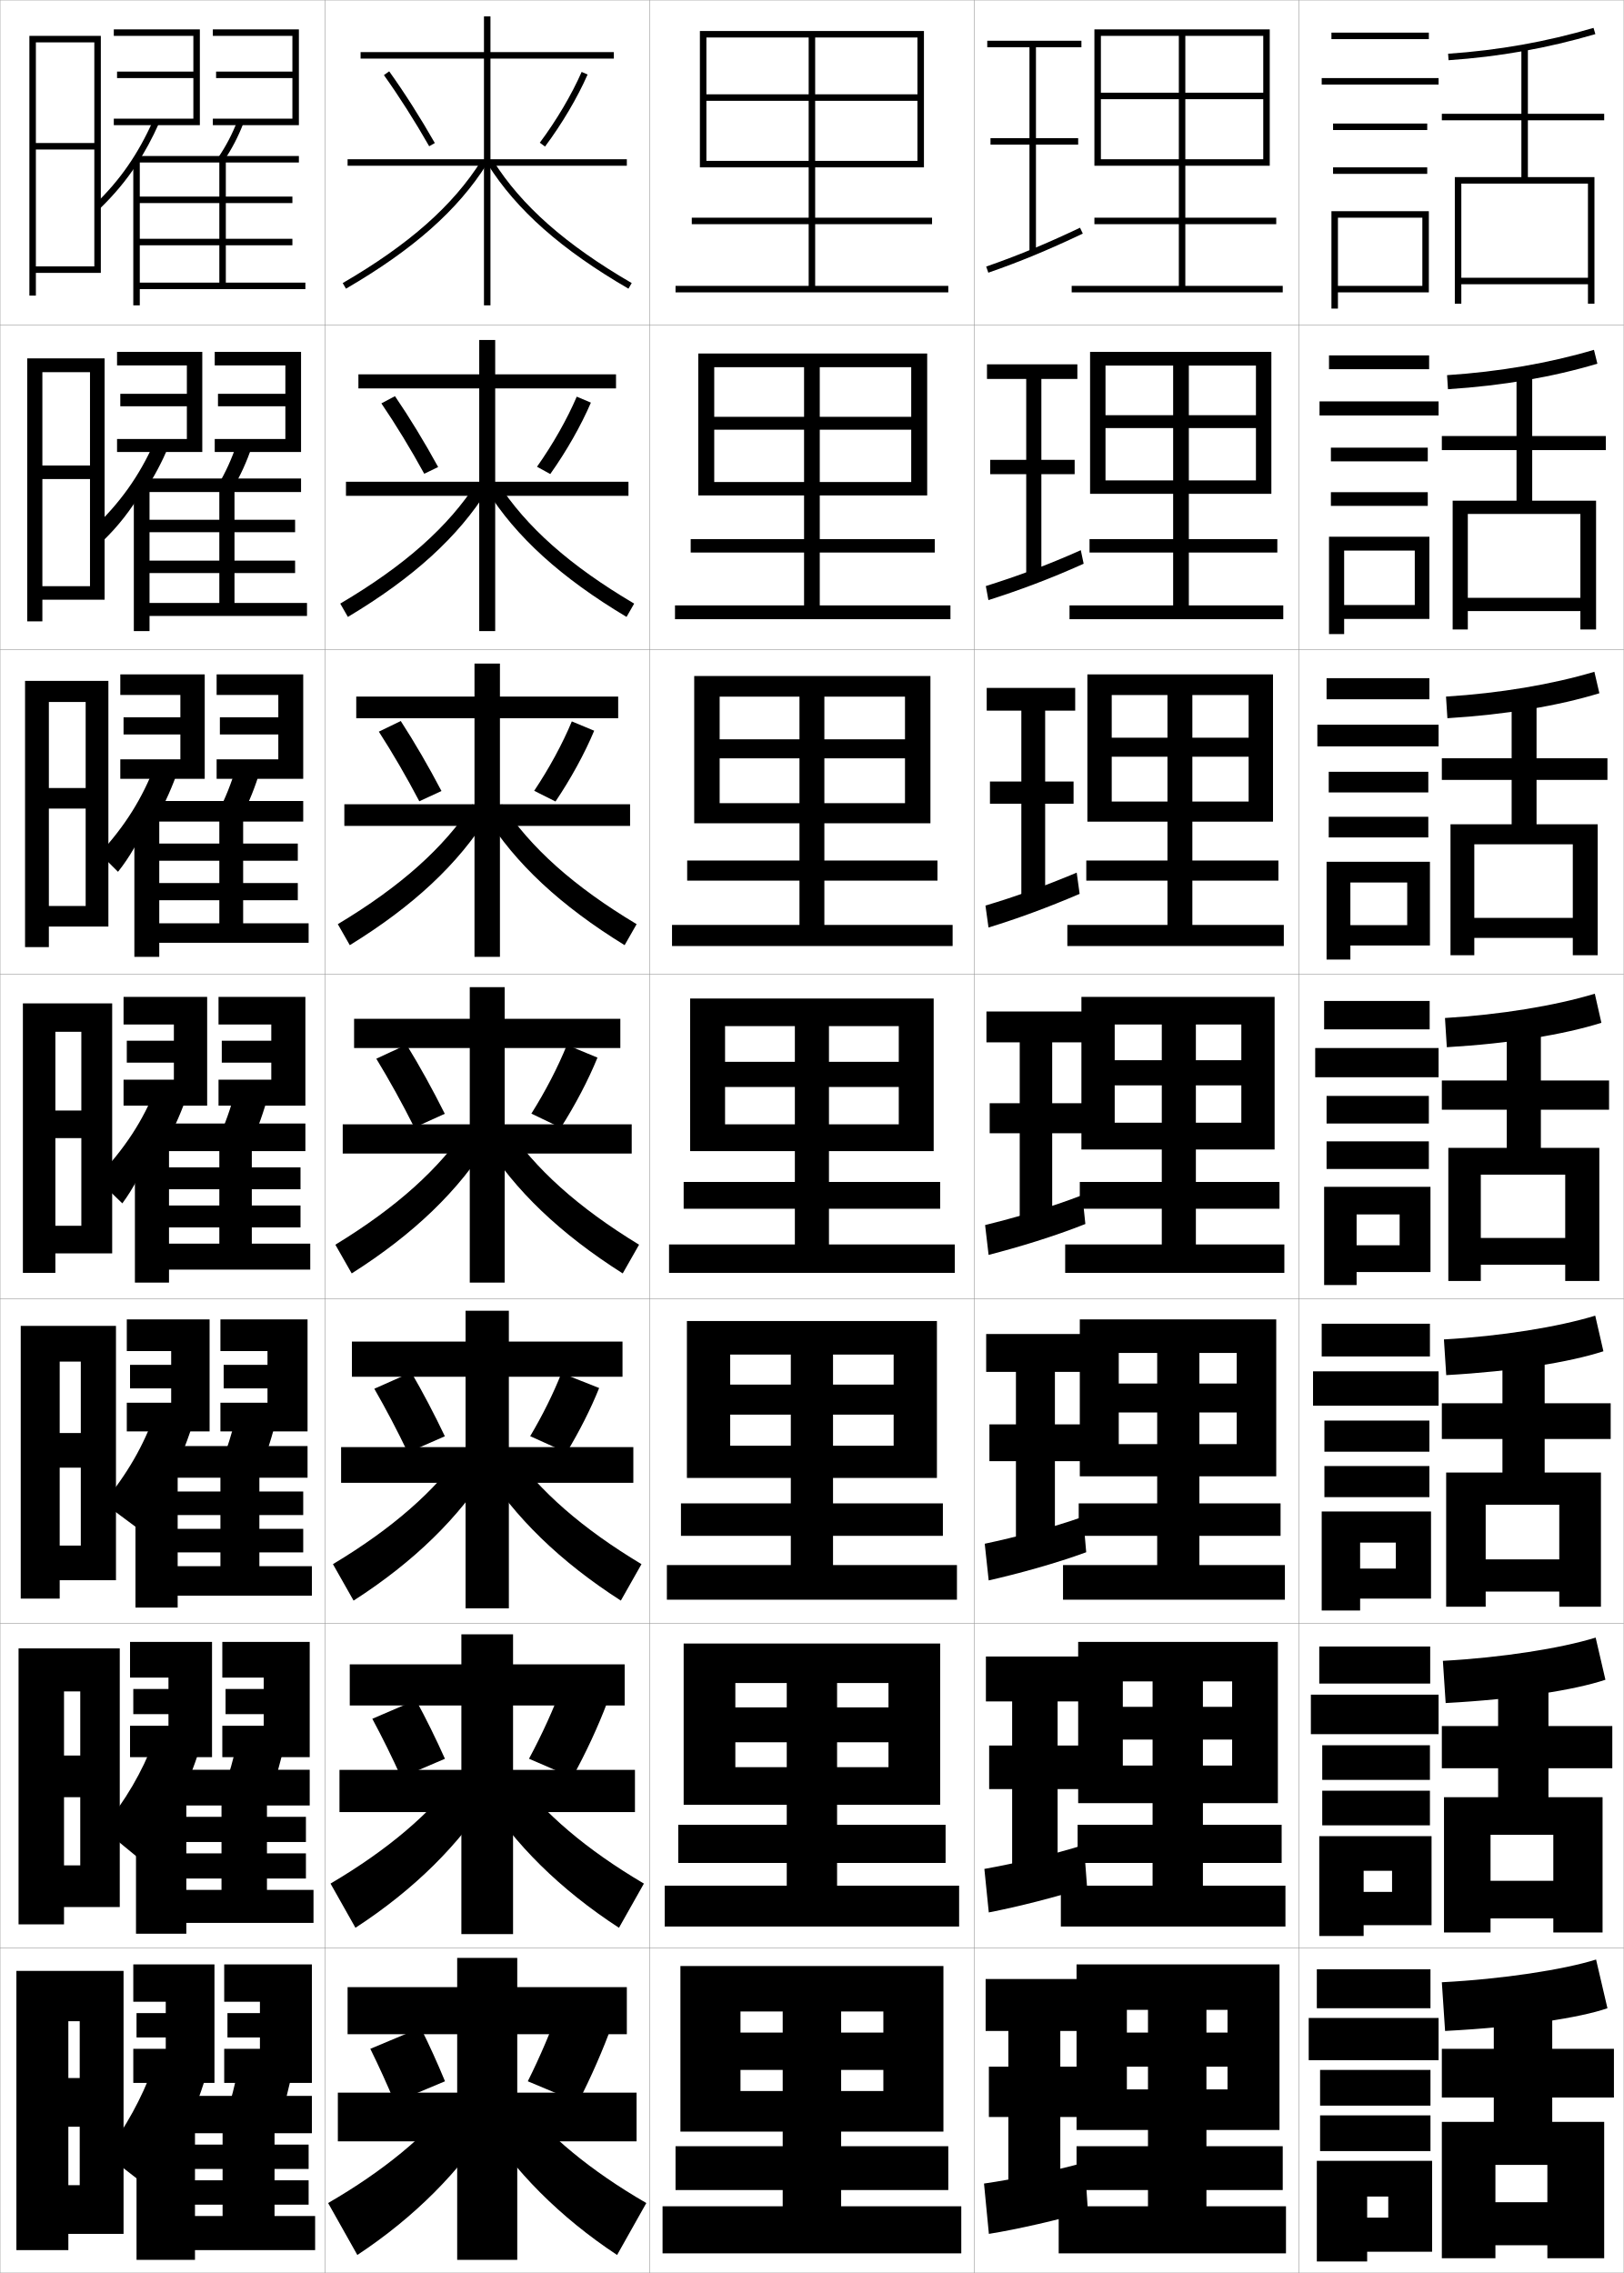
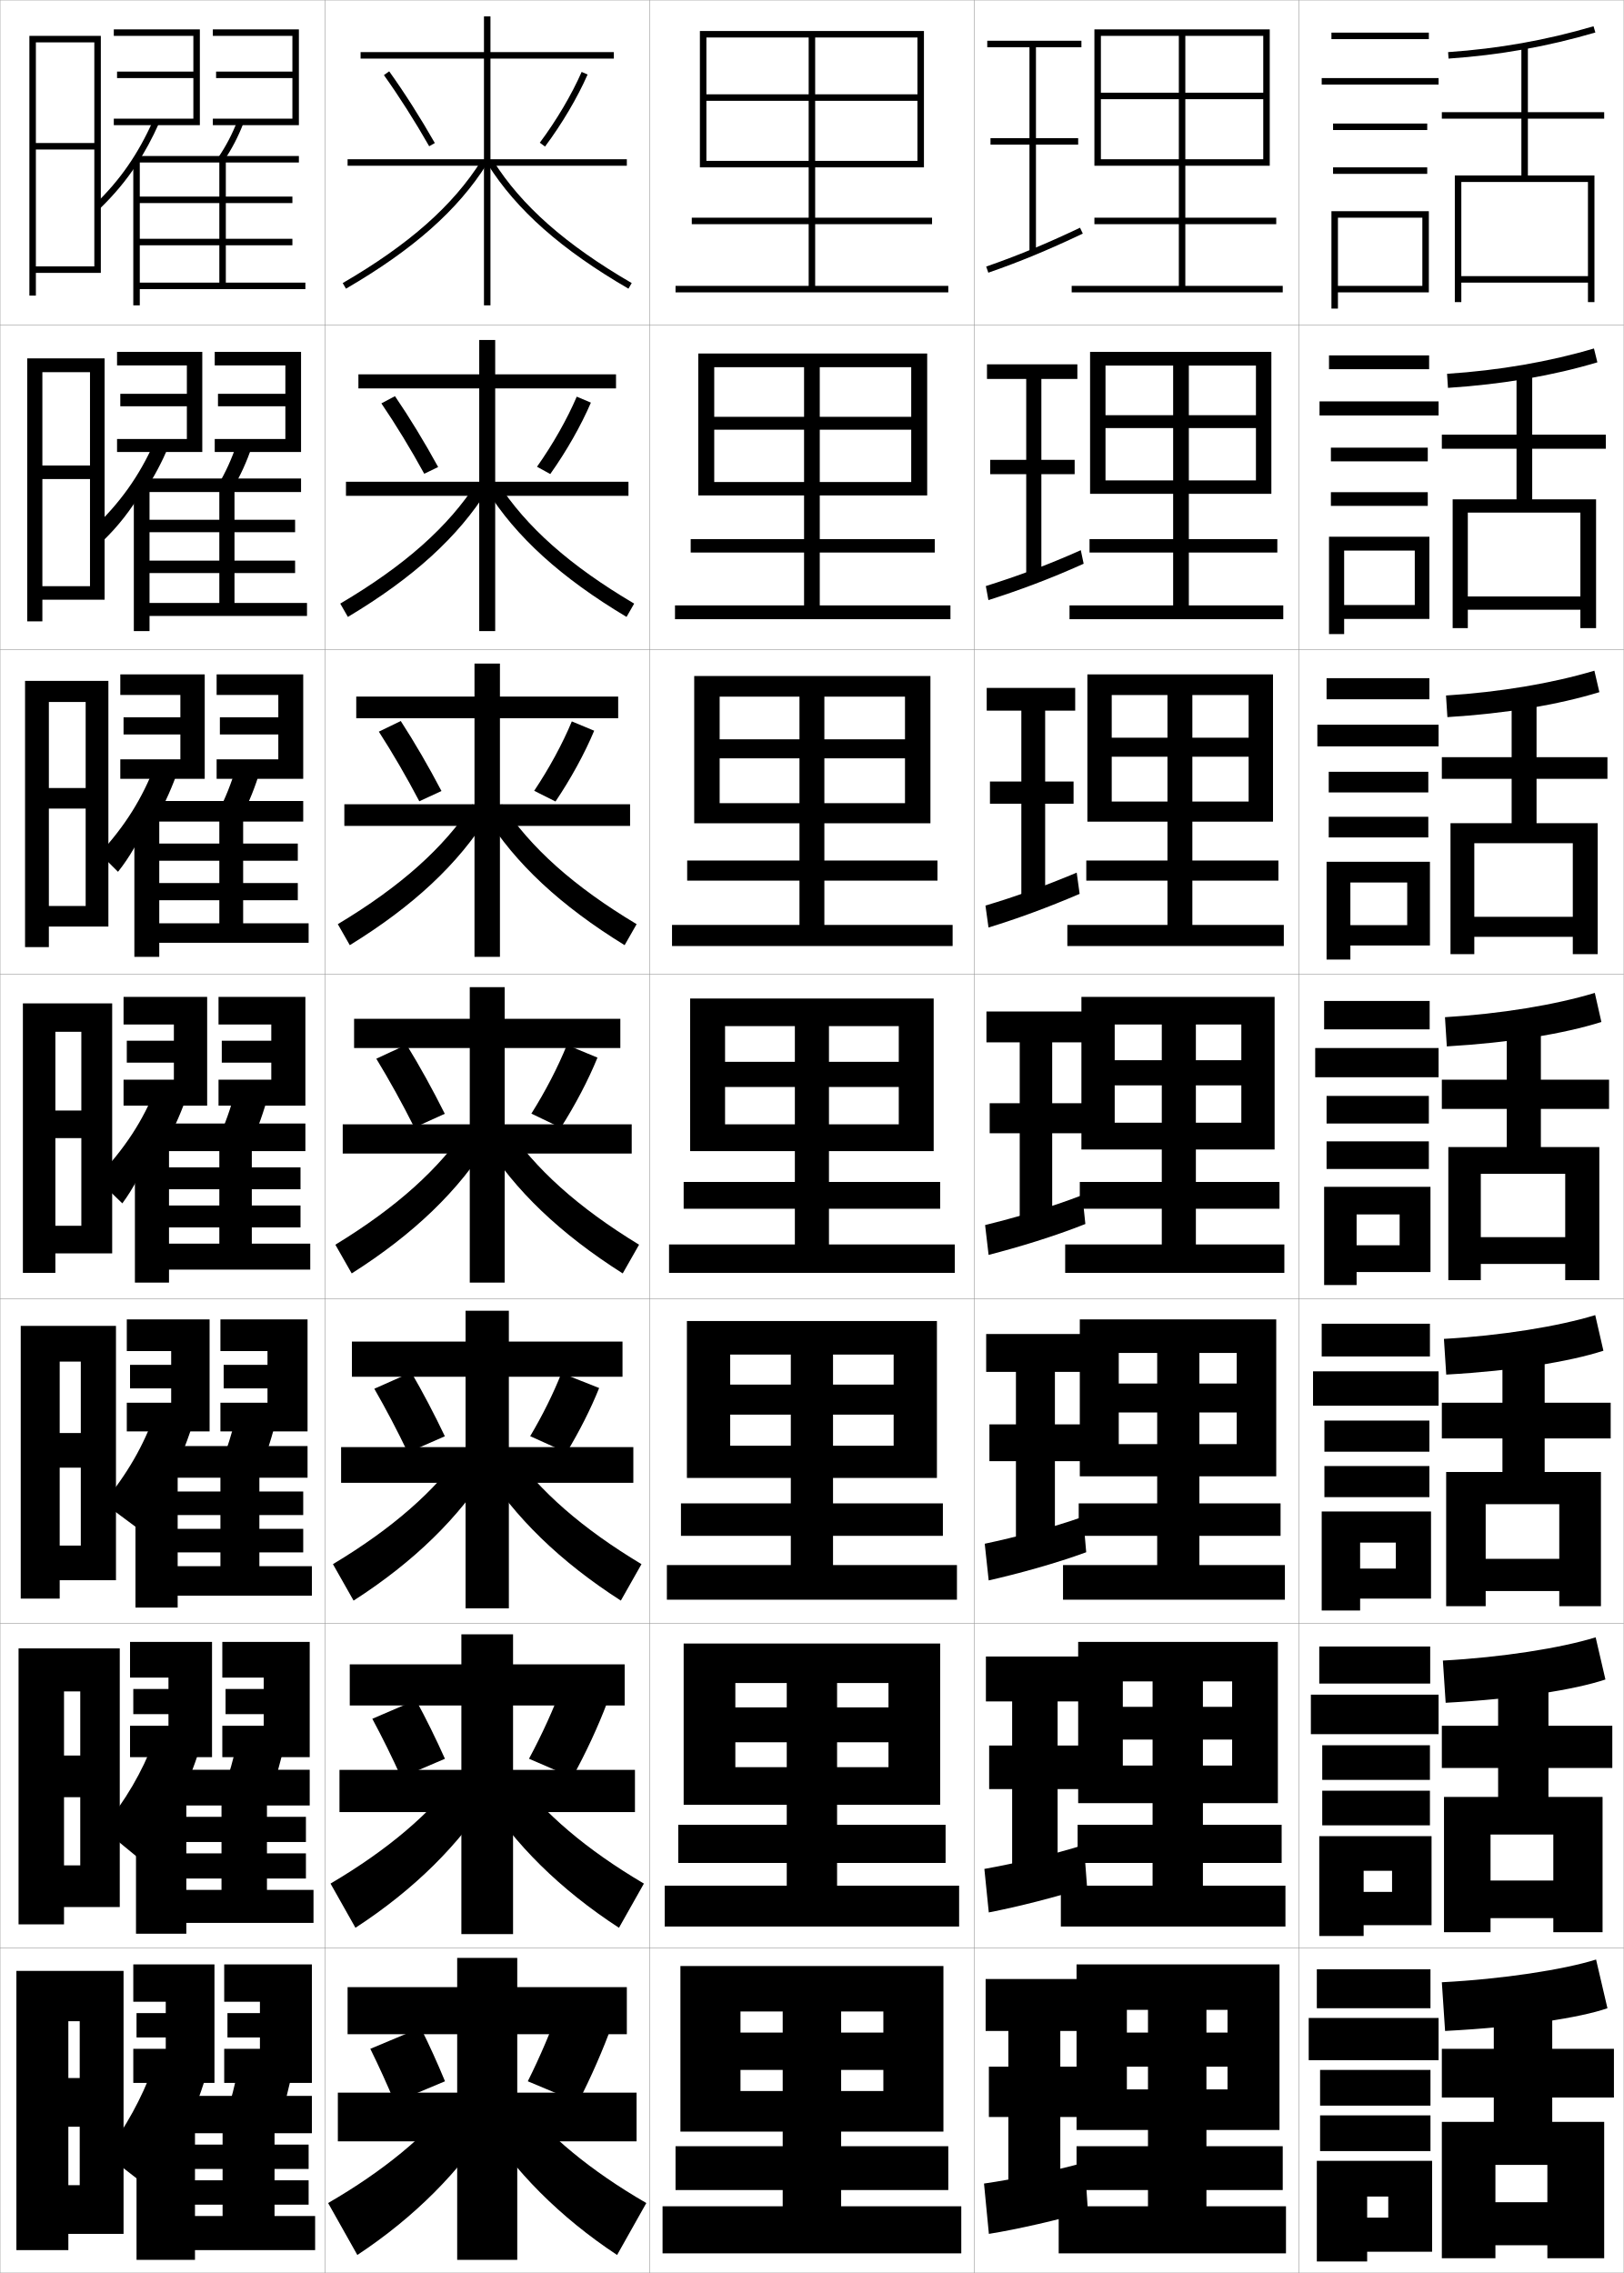
<svg xmlns="http://www.w3.org/2000/svg" width="500.1" height="700.1" viewBox="0 0 500.1 700.1" overflow="visible" enable-background="new 0 0 500.1 700.1" xml:space="preserve">
  <g id="glyphs">
    <g>
      <rect x="0.05" y="0.05" fill="none" stroke="#999999" stroke-width="0.1" width="100" height="100" />
      <rect x="0.05" y="100.05" fill="none" stroke="#999999" stroke-width="0.1" width="100" height="100" />
      <rect x="0.05" y="200.05" fill="none" stroke="#999999" stroke-width="0.1" width="100" height="100" />
      <rect x="0.05" y="300.05" fill="none" stroke="#999999" stroke-width="0.1" width="100" height="100" />
      <rect x="0.05" y="400.05" fill="none" stroke="#999999" stroke-width="0.1" width="100" height="100" />
      <rect x="0.05" y="500.05" fill="none" stroke="#999999" stroke-width="0.1" width="100" height="100" />
      <rect x="0.05" y="600.05" fill="none" stroke="#999999" stroke-width="0.1" width="100" height="100" />
      <rect x="100.05" y="0.05" fill="none" stroke="#999999" stroke-width="0.1" width="100" height="100" />
      <rect x="100.05" y="100.05" fill="none" stroke="#999999" stroke-width="0.1" width="100" height="100" />
      <rect x="100.05" y="200.05" fill="none" stroke="#999999" stroke-width="0.1" width="100" height="100" />
      <rect x="100.05" y="300.05" fill="none" stroke="#999999" stroke-width="0.1" width="100" height="100" />
      <rect x="100.05" y="400.05" fill="none" stroke="#999999" stroke-width="0.1" width="100" height="100" />
      <rect x="100.05" y="500.05" fill="none" stroke="#999999" stroke-width="0.1" width="100" height="100" />
      <rect x="100.05" y="600.05" fill="none" stroke="#999999" stroke-width="0.1" width="100" height="100" />
      <rect x="200.05" y="0.05" fill="none" stroke="#999999" stroke-width="0.1" width="100" height="100" />
      <rect x="200.05" y="100.05" fill="none" stroke="#999999" stroke-width="0.1" width="100" height="100" />
      <rect x="200.05" y="200.05" fill="none" stroke="#999999" stroke-width="0.1" width="100" height="100" />
      <rect x="200.05" y="300.05" fill="none" stroke="#999999" stroke-width="0.1" width="100" height="100" />
      <rect x="200.05" y="400.05" fill="none" stroke="#999999" stroke-width="0.1" width="100" height="100" />
      <rect x="200.05" y="500.05" fill="none" stroke="#999999" stroke-width="0.1" width="100" height="100" />
      <rect x="200.05" y="600.05" fill="none" stroke="#999999" stroke-width="0.1" width="100" height="100" />
      <rect x="300.05" y="0.05" fill="none" stroke="#999999" stroke-width="0.1" width="100" height="100" />
      <rect x="300.05" y="100.05" fill="none" stroke="#999999" stroke-width="0.1" width="100" height="100" />
      <rect x="300.05" y="200.05" fill="none" stroke="#999999" stroke-width="0.1" width="100" height="100" />
      <rect x="300.05" y="300.05" fill="none" stroke="#999999" stroke-width="0.1" width="100" height="100" />
      <rect x="300.05" y="400.05" fill="none" stroke="#999999" stroke-width="0.1" width="100" height="100" />
      <rect x="300.05" y="500.05" fill="none" stroke="#999999" stroke-width="0.1" width="100" height="100" />
      <rect x="300.05" y="600.05" fill="none" stroke="#999999" stroke-width="0.1" width="100" height="100" />
      <rect x="400.05" y="0.05" fill="none" stroke="#999999" stroke-width="0.1" width="100" height="100" />
      <rect x="400.05" y="100.05" fill="none" stroke="#999999" stroke-width="0.1" width="100" height="100" />
      <rect x="400.05" y="200.05" fill="none" stroke="#999999" stroke-width="0.1" width="100" height="100" />
      <rect x="400.05" y="300.05" fill="none" stroke="#999999" stroke-width="0.1" width="100" height="100" />
      <rect x="400.05" y="400.05" fill="none" stroke="#999999" stroke-width="0.1" width="100" height="100" />
      <rect x="400.05" y="500.05" fill="none" stroke="#999999" stroke-width="0.1" width="100" height="100" />
      <rect x="400.05" y="600.05" fill="none" stroke="#999999" stroke-width="0.1" width="100" height="100" />
    </g>
    <polygon points="217.55,11.55 282.55,11.55 282.55,29.05 251.05,29.05      251.05,11.55 249.05,11.55 249.05,29.05 217.55,29.05 217.55,31.05      249.05,31.05 249.05,67.05 213.05,67.05 213.05,69.05 249.05,69.05      249.05,88.05 208.05,88.05 208.05,90.05 292.05,90.05 292.05,88.05      251.05,88.05 251.05,69.05 287.05,69.05 287.05,67.05 251.05,67.05      251.05,31.05 282.55,31.05 282.55,49.55 217.55,49.55 217.55,51.55      284.55,51.55 284.55,9.55 215.55,9.55 215.55,51.55 217.55,51.55 " />
    <g>
      <polygon points="252.466,128.383 252.466,113.099 247.633,113.099 247.633,128.383       219.966,128.383 219.966,132.349 247.633,132.349 247.633,166.049 212.716,166.049       212.716,170.183 247.633,170.183 247.633,186.466 207.883,186.466 207.883,190.716       292.716,190.716 292.716,186.466 252.466,186.466 252.466,170.183 287.883,170.183       287.883,166.049 252.466,166.049 252.466,132.349 280.633,132.349 280.633,148.466       219.966,148.466 219.966,152.6 285.55,152.6 285.55,108.883 215.049,108.883       215.049,152.6 219.966,152.6 219.966,113.099 280.633,113.099 280.633,128.383 " />
      <polygon points="253.883,227.716 253.883,214.574 246.216,214.574 246.216,227.716       221.633,227.716 221.633,233.574 246.216,233.574 246.216,265.05 211.633,265.05       211.633,271.241 246.216,271.241 246.216,284.883 206.967,284.883 206.967,291.383       293.383,291.383 293.383,284.883 253.883,284.883 253.883,271.241 288.716,271.241       288.716,265.05 253.883,265.05 253.883,233.574 278.716,233.574 278.716,247.383       221.633,247.383 221.633,253.575 286.55,253.575 286.55,208.216 213.8,208.216       213.8,253.575 221.633,253.575 221.633,214.574 278.716,214.574 278.716,227.716 " />
      <polygon points="255.3,327.05 255.3,316.05 244.8,316.05 244.8,327.05       223.3,327.05 223.3,334.8 244.8,334.8 244.8,364.05 210.55,364.05       210.55,372.3 244.8,372.3 244.8,383.3 206.05,383.3 206.05,392.05       294.05,392.05 294.05,383.3 255.3,383.3 255.3,372.3 289.55,372.3       289.55,364.05 255.3,364.05 255.3,334.8 276.8,334.8 276.8,346.3       223.3,346.3 223.3,354.55 287.55,354.55 287.55,307.55 212.55,307.55       212.55,354.55 223.3,354.55 223.3,316.05 276.8,316.05 276.8,327.05 " />
      <polygon points="256.55,426.466 256.55,417.216 243.55,417.216 243.55,426.466       224.883,426.466 224.883,435.716 243.55,435.716 243.55,463.05 209.717,463.05       209.717,473.05 243.55,473.05 243.55,482.05 205.383,482.05 205.383,492.716       294.717,492.716 294.717,482.05 256.55,482.05 256.55,473.05 290.384,473.05       290.384,463.05 256.55,463.05 256.55,435.716 275.217,435.716 275.217,445.3       224.883,445.3 224.883,455.216 288.55,455.216 288.55,406.884 211.55,406.884       211.55,455.216 224.883,455.216 224.883,417.216 275.217,417.216 275.217,426.466 " />
      <polygon points="257.8,525.883 257.8,518.383 242.3,518.383 242.3,525.883       226.466,525.883 226.466,536.633 242.3,536.633 242.3,562.05 208.883,562.05       208.883,573.8 242.3,573.8 242.3,580.8 204.716,580.8 204.716,593.383       295.384,593.383 295.384,580.8 257.8,580.8 257.8,573.8 291.217,573.8       291.217,562.05 257.8,562.05 257.8,536.633 273.634,536.633 273.634,544.3       226.466,544.3 226.466,555.883 289.55,555.883 289.55,506.217 210.55,506.217       210.55,555.883 226.466,555.883 226.466,518.383 273.634,518.383 273.634,525.883 " />
    </g>
    <polygon points="259.05,626.05 259.05,619.55 241.05,619.55 241.05,626.05      228.05,626.05 228.05,637.55 241.05,637.55 241.05,661.05 208.05,661.05      208.05,674.55 241.05,674.55 241.05,679.55 204.05,679.55 204.05,694.05      296.05,694.05 296.05,679.55 259.05,679.55 259.05,674.55 292.05,674.55      292.05,661.05 259.05,661.05 259.05,637.55 272.05,637.55 272.05,644.05      228.05,644.05 228.05,656.55 290.55,656.55 290.55,605.55 209.55,605.55      209.55,656.55 228.05,656.55 228.05,619.55 272.05,619.55 272.05,626.05 " />
    <polygon points="371.55,626.05 371.55,619.05 353.55,619.05 353.55,626.05      347.05,626.05 347.05,636.55 353.55,636.55 353.55,661.05 331.55,661.05      331.55,674.55 353.55,674.55 353.55,679.55 326.05,679.55 326.05,694.05      396.05,694.05 396.05,679.55 371.55,679.55 371.55,674.55 395.05,674.55      395.05,661.05 371.55,661.05 371.55,636.55 378.05,636.55 378.05,643.55      347.05,643.55 347.05,656.05 394.05,656.05 394.05,605.05 331.55,605.05      331.55,656.05 347.05,656.05 347.05,619.05 378.05,619.05 378.05,626.05 " />
    <polygon points="370.466,525.717 370.466,517.883 354.966,517.883 354.966,525.717      345.8,525.717 345.8,535.8 354.966,535.8 354.966,562.05 331.883,562.05      331.883,573.8 354.966,573.8 354.966,580.8 326.716,580.8 326.716,593.383      395.883,593.383 395.883,580.8 370.466,580.8 370.466,573.8 394.716,573.8      394.716,562.05 370.466,562.05 370.466,535.8 379.466,535.8 379.466,543.8      345.8,543.8 345.8,555.383 393.55,555.383 393.55,505.716 332.05,505.716      332.05,555.383 345.8,555.383 345.8,517.883 379.466,517.883 379.466,525.717 " />
    <polygon points="369.383,426.134 369.383,416.716 356.383,416.716 356.383,426.134      344.55,426.134 344.55,435.05 356.383,435.05 356.383,463.05 332.216,463.05      332.216,473.05 356.383,473.05 356.383,482.05 327.383,482.05 327.383,492.716      395.716,492.716 395.716,482.05 369.383,482.05 369.383,473.05 394.383,473.05      394.383,463.05 369.383,463.05 369.383,435.05 380.884,435.05 380.884,444.8      344.55,444.8 344.55,454.716 393.05,454.716 393.05,406.383 332.55,406.383      332.55,454.716 344.55,454.716 344.55,416.716 380.884,416.716 380.884,426.134 " />
    <polygon points="368.3,326.55 368.3,315.55 357.8,315.55 357.8,326.55      343.3,326.55 343.3,334.3 357.8,334.3 357.8,364.05 332.55,364.05      332.55,372.3 357.8,372.3 357.8,383.3 328.05,383.3 328.05,392.05      395.55,392.05 395.55,383.3 368.3,383.3 368.3,372.3 394.05,372.3      394.05,364.05 368.3,364.05 368.3,334.3 382.3,334.3 382.3,345.8      343.3,345.8 343.3,354.05 392.55,354.05 392.55,307.05 333.05,307.05      333.05,354.05 343.3,354.05 343.3,315.55 382.3,315.55 382.3,326.55 " />
    <polygon points="367.217,227.217 367.217,214.075 359.55,214.075 359.55,227.217      342.384,227.217 342.384,233.075 359.55,233.075 359.55,265.05 334.55,265.05      334.55,271.241 359.55,271.241 359.55,284.883 328.717,284.883 328.717,291.383      395.383,291.383 395.383,284.883 367.217,284.883 367.217,271.241 393.717,271.241      393.717,265.05 367.217,265.05 367.217,233.075 384.55,233.075 384.55,246.883      342.384,246.883 342.384,253.075 392.05,253.075 392.05,207.717 334.884,207.717      334.884,253.075 342.384,253.075 342.384,214.075 384.55,214.075 384.55,227.217 " />
    <polygon points="366.134,127.883 366.134,112.6 361.3,112.6 361.3,127.883      340.466,127.883 340.466,131.85 361.3,131.85 361.3,166.05 335.55,166.05      335.55,170.183 361.3,170.183 361.3,186.466 329.384,186.466 329.384,190.717      395.216,190.717 395.216,186.466 366.134,186.466 366.134,170.183 393.384,170.183      393.384,166.05 366.134,166.05 366.134,131.85 386.8,131.85 386.8,147.966      340.466,147.966 340.466,152.1 391.55,152.1 391.55,108.383 335.716,108.383      335.716,152.1 340.466,152.1 340.466,112.6 386.8,112.6 386.8,127.883 " />
    <polygon points="339.05,11.05 389.05,11.05 389.05,28.55 365.05,28.55      365.05,11.05 363.05,11.05 363.05,28.55 339.05,28.55 339.05,30.55      363.05,30.55 363.05,67.05 337.05,67.05 337.05,69.05 363.05,69.05      363.05,88.05 330.05,88.05 330.05,90.05 395.05,90.05 395.05,88.05      365.05,88.05 365.05,69.05 393.05,69.05 393.05,67.05 365.05,67.05      365.05,30.55 389.05,30.55 389.05,49.05 339.05,49.05 339.05,51.05      391.05,51.05 391.05,9.05 337.05,9.05 337.05,51.05 339.05,51.05 " />
    <g>
      <polygon points="333.05,14.55 333.05,12.55 304.05,12.55 304.05,14.55       317.05,14.55 317.05,42.55 305.05,42.55 305.05,44.55 317.05,44.55       317.05,77.55 319.05,77.55 319.05,44.55 332.05,44.55 332.05,42.55       319.05,42.55 319.05,14.55 " />
      <path d="M303.722,82.105l0.656,1.889c9.733-3.384,18.164-6.872,29.1-12.04      l-0.855-1.809C321.756,75.281,313.383,78.746,303.722,82.105z" />
    </g>
    <g>
      <polygon points="331.8,116.716 331.8,112.216 303.966,112.216 303.966,116.716       316.05,116.716 316.05,141.633 304.966,141.633 304.966,146.049 316.05,146.049       316.05,177.216 320.716,177.216 320.716,146.049 330.966,146.049 330.966,141.633       320.716,141.633 320.716,116.716 " />
      <path d="M303.609,180.512l0.797,4.325c9.554-3.05,18.784-6.46,29.333-11.201      l-0.879-4.173C322.351,174.152,313.216,177.491,303.609,180.512z" />
    </g>
    <g>
      <polygon points="331.133,218.883 331.133,211.883 303.883,211.883 303.883,218.883       314.55,218.883 314.55,240.716 304.883,240.716 304.883,247.55 314.55,247.55       314.55,276.883 321.883,276.883 321.883,247.55 330.633,247.55 330.633,240.716       321.883,240.716 321.883,218.883 " />
      <path d="M331.598,268.78c-9.71,4.074-19.032,7.455-28.101,10.14l0.938,6.76      c8.898-2.716,18.354-6.2,28.066-10.36L331.598,268.78z" />
    </g>
    <g>
      <polygon points="334.3,321.05 334.3,311.55 303.8,311.55 303.8,321.05       314.05,321.05 314.05,339.8 304.8,339.8 304.8,349.05 314.05,349.05       314.05,376.55 324.05,376.55 324.05,349.05 333.8,349.05 333.8,339.8       324.05,339.8 324.05,321.05 " />
      <path d="M303.386,377.327l1.078,9.195c9.195-2.382,20.025-5.637,29.8-9.521      l-0.928-8.904C323.54,371.896,312.882,374.979,303.386,377.327z" />
    </g>
    <g>
      <polygon points="334.05,422.55 334.05,410.884 303.717,410.884 303.717,422.55       312.883,422.55 312.883,438.716 304.717,438.716 304.717,450.05 312.883,450.05       312.883,475.634 324.884,475.634 324.884,450.05 333.716,450.05 333.716,438.716       324.884,438.716 324.884,422.55 " />
      <path d="M303.273,475.485l1.219,11.297c9.017-2.049,20.646-5.225,30.033-8.682      l-0.951-10.936C324.135,470.517,312.715,473.474,303.273,475.485z" />
    </g>
    <g>
      <polygon points="333.8,524.05 333.8,510.217 303.634,510.217 303.634,524.05       311.716,524.05 311.716,537.633 304.634,537.633 304.634,551.05 311.716,551.05       311.716,576.717 325.717,576.717 325.717,551.05 333.633,551.05 333.633,537.633       325.717,537.633 325.717,524.05 " />
      <path d="M303.161,575.643l1.359,13.398c8.838-1.714,21.268-4.812,30.268-7.841      l-0.977-12.968C324.729,571.139,312.548,573.969,303.161,575.643z" />
    </g>
    <g>
      <polygon points="326.55,674.55 326.55,652.05 333.55,652.05 333.55,636.55       326.55,636.55 326.55,625.55 333.55,625.55 333.55,609.55 303.55,609.55       303.55,625.55 310.55,625.55 310.55,636.55 304.55,636.55 304.55,652.05       310.55,652.05 310.55,674.55 " />
      <path d="M334.05,666.05c-8.727,2.46-21.669,5.164-31,6.5l1.5,15.5      c8.657-1.379,21.887-4.4,30.5-7L334.05,666.05z" />
    </g>
    <g>
      <polygon points="29.05,82.05 11.05,82.05 11.05,84.05 31.05,84.05       31.05,11.05 9.05,11.05 9.05,91.05 11.05,91.05 11.05,13.05       29.05,13.05 29.05,44.05 11.05,44.05 11.05,46.05 29.05,46.05 " />
      <polygon points="13.049,191.383 13.049,114.633 27.716,114.633 27.716,143.383       13.049,143.383 13.049,147.549 27.716,147.549 27.716,180.549 13.049,180.549       13.049,184.716 32.216,184.716 32.216,110.383 8.383,110.383 8.383,191.383 " />
      <polygon points="15.05,291.716 15.05,216.216 26.383,216.216 26.383,242.717       15.05,242.717 15.05,249.05 26.383,249.05 26.383,279.05 15.05,279.05       15.05,285.383 33.383,285.383 33.383,209.717 7.716,209.717 7.716,291.716 " />
      <polygon points="34.55,386.05 34.55,309.05 7.05,309.05 7.05,392.05       17.05,392.05 17.05,317.8 25.05,317.8 25.05,342.05 17.05,342.05       17.05,350.55 25.05,350.55 25.05,377.55 17.05,377.55 17.05,386.05 " />
      <polygon points="35.716,486.717 35.716,408.383 6.383,408.383 6.383,492.383       18.383,492.383 18.383,419.383 24.883,419.383 24.883,441.383 18.383,441.383       18.383,452.05 24.883,452.05 24.883,476.05 18.383,476.05 18.383,486.717 " />
      <polygon points="36.883,587.383 36.883,507.717 5.717,507.717 5.717,592.717       19.716,592.717 19.716,520.967 24.717,520.967 24.717,540.717 19.716,540.717       19.716,553.55 24.717,553.55 24.717,574.55 19.716,574.55 19.716,587.383 " />
      <polygon points="38.05,688.05 38.05,607.05 5.05,607.05 5.05,693.05       21.05,693.05 21.05,622.55 24.55,622.55 24.55,640.05 21.05,640.05       21.05,655.05 24.55,655.05 24.55,673.05 21.05,673.05 21.05,688.05 " />
    </g>
    <g>
      <polygon points="35.05,36.55 35.05,38.55 61.55,38.55 61.55,9.05       35.05,9.05 35.05,11.05 59.55,11.05 59.55,22.05 36.05,22.05       36.05,24.05 59.55,24.05 59.55,36.55 " />
      <polygon points="65.55,36.55 65.55,38.55 92.05,38.55 92.05,9.05       65.55,9.05 65.55,11.05 90.05,11.05 90.05,22.05 66.55,22.05       66.55,24.05 90.05,24.05 90.05,36.55 " />
    </g>
    <g>
      <g>
        <polygon points="36.049,135.216 36.049,139.216 62.299,139.216 62.299,108.383        36.049,108.383 36.049,112.55 57.55,112.55 57.55,121.299 37.049,121.299        37.049,125.133 57.55,125.133 57.55,135.216 " />
        <polygon points="66.133,135.216 66.133,139.216 92.716,139.216 92.716,108.383        66.133,108.383 66.133,112.55 87.883,112.55 87.883,121.299 67.133,121.299        67.133,125.133 87.883,125.133 87.883,135.216 " />
      </g>
      <g>
        <polygon points="37.05,233.883 37.05,239.883 63.05,239.883 63.05,207.716        37.05,207.716 37.05,214.05 55.55,214.05 55.55,220.925 38.05,220.925        38.05,226.216 55.55,226.216 55.55,233.883 " />
        <polygon points="66.716,233.883 66.716,239.883 93.383,239.883 93.383,207.716        66.716,207.716 66.716,214.05 85.716,214.05 85.716,220.925 67.716,220.925        67.716,226.216 85.716,226.216 85.716,233.883 " />
      </g>
      <g>
        <polygon points="38.05,332.55 38.05,340.55 63.8,340.55 63.8,307.05        38.05,307.05 38.05,315.55 53.55,315.55 53.55,320.55 39.05,320.55        39.05,327.3 53.55,327.3 53.55,332.55 " />
        <polygon points="67.3,332.55 67.3,340.55 94.05,340.55 94.05,307.05        67.3,307.05 67.3,315.55 83.55,315.55 83.55,320.55 68.3,320.55        68.3,327.3 83.55,327.3 83.55,332.55 " />
      </g>
      <g>
        <polygon points="39.05,432.05 39.05,440.884 64.55,440.884 64.55,406.384        39.05,406.384 39.05,416.134 52.717,416.134 52.717,420.384 40.05,420.384        40.05,427.634 52.717,427.634 52.717,432.05 " />
        <polygon points="67.883,432.05 67.883,440.884 94.717,440.884 94.717,406.384        67.883,406.384 67.883,416.134 82.383,416.134 82.383,420.384 68.883,420.384        68.883,427.634 82.383,427.634 82.383,432.05 " />
      </g>
      <g>
        <polygon points="40.05,531.55 40.05,541.217 65.3,541.217 65.3,505.717        40.05,505.717 40.05,516.717 51.883,516.717 51.883,520.217 41.05,520.217        41.05,527.967 51.883,527.967 51.883,531.55 " />
        <polygon points="68.466,531.55 68.466,541.217 95.383,541.217 95.383,505.717        68.466,505.717 68.466,516.717 81.217,516.717 81.217,520.217 69.466,520.217        69.466,527.967 81.217,527.967 81.217,531.55 " />
      </g>
    </g>
    <g>
      <polygon points="41.05,631.05 41.05,641.55 66.05,641.55 66.05,605.05       41.05,605.05 41.05,616.55 51.05,616.55 51.05,620.05 42.05,620.05       42.05,627.55 51.05,627.55 51.05,631.05 " />
      <polygon points="69.05,631.05 69.05,641.55 96.05,641.55 96.05,605.05       69.05,605.05 69.05,616.55 80.05,616.55 80.05,620.05 70.05,620.05       70.05,627.55 80.05,627.55 80.05,631.05 " />
    </g>
    <g>
      <path d="M42.05,50.712c2.559-3.886,4.824-8.08,6.913-12.754l-1.826-0.816      c-4.61,10.32-10.095,18.243-17.782,25.689l1.391,1.438      C35.138,60.014,38.827,55.607,42.05,50.712L42.05,50.712z" />
      <path d="M67.224,48.486l1.652,1.127c2.484-3.646,4.482-7.475,6.107-11.705      l-1.867-0.717C71.548,41.275,69.62,44.97,67.224,48.486z" />
      <polygon points="43.05,75.55 90.05,75.55 90.05,73.55 43.05,73.55       43.05,62.55 90.05,62.55 90.05,60.55 43.05,60.55 43.05,49.55       41.05,49.55 41.05,94.05 43.05,94.05 43.05,89.05 94.05,89.05       94.05,87.05 69.55,87.05 69.55,50.05 92.05,50.05 92.05,48.05       42.55,48.05 42.55,50.05 67.55,50.05 67.55,87.05 43.05,87.05 " />
    </g>
    <g>
      <path d="M47.447,136.399c-4.592,10.254-10.469,18.51-18.87,26.463l3.342,3.531      c4.424-4.291,8.278-9.157,11.841-15.177H44.625      c2.792-4.25,5.207-8.803,7.36-13.851L47.447,136.399z" />
      <path d="M71.655,150.519c2.392-4.023,4.33-8.273,5.923-13.004l-4.64-0.847      c-1.549,4.628-3.432,8.769-5.744,12.663L71.655,150.519z" />
      <polygon points="46.05,150.05 41.216,150.05 41.216,194.383 46.05,194.383       46.05,189.716 94.55,189.716 94.55,185.716 72.216,185.716 72.216,151.55       92.716,151.55 92.716,147.383 44.966,147.383 44.966,151.55 67.549,151.55       67.549,185.716 46.05,185.716 46.05,176.508 90.883,176.508 90.883,172.675       46.05,172.675 46.05,163.924 90.883,163.924 90.883,160.091 46.05,160.091 " />
    </g>
    <g>
      <path d="M47.758,235.657c-3.887,10.188-9.254,18.777-17.071,27.238l5.658,5.624      c3.452-4.326,6.59-9.653,9.668-16.797h2.368      c2.574-4.614,4.75-9.526,6.627-14.947L47.758,235.657z" />
      <path d="M74.434,251.425c2.3-4.399,4.179-9.071,5.738-14.303l-7.411-0.979      c-1.529,5.172-3.367,9.76-5.595,14.031L74.434,251.425z" />
      <polygon points="49.05,250.55 41.383,250.55 41.383,294.716 49.05,294.716       49.05,290.383 95.05,290.383 95.05,284.383 74.883,284.383 74.883,253.05       93.383,253.05 93.383,246.716 47.383,246.716 47.383,253.05 67.55,253.05       67.55,284.383 49.05,284.383 49.05,277.279 91.716,277.279 91.716,271.987       49.05,271.987 49.05,265.112 91.716,265.112 91.716,259.82 49.05,259.82 " />
    </g>
    <g>
      <path d="M48.068,334.915c-3.897,10.122-9.719,19.045-18.349,28.013l7.953,7.718      c3.254-4.362,6.364-10.15,9.613-18.418h3.738      c2.784-4.978,5.089-10.248,7.007-16.043L48.068,334.915z" />
      <path d="M77.213,352.331c2.208-4.776,4.026-9.869,5.554-15.602l-10.184-1.109      c-1.51,5.716-3.303,10.751-5.446,15.398L77.213,352.331z" />
      <polygon points="52.05,351.05 41.55,351.05 41.55,395.05 52.05,395.05       52.05,391.05 95.55,391.05 95.55,383.05 77.55,383.05 77.55,354.55       94.05,354.55 94.05,346.05 49.8,346.05 49.8,354.55 67.55,354.55       67.55,383.05 52.05,383.05 52.05,378.05 92.55,378.05 92.55,371.3       52.05,371.3 52.05,366.3 92.55,366.3 92.55,359.55 52.05,359.55 " />
    </g>
    <g>
      <path d="M47.729,435.392c-3.52,9.916-8.549,18.623-15.871,27.51l9.965,7.412      c3.261-4.361,6.182-9.542,9.061-16.381h2.317      c2.659-5.305,4.85-10.898,6.669-17.027L47.729,435.392z" />
      <path d="M79.992,453.003c2.116-5.154,3.874-10.668,5.369-16.902l-12.289-1.238      c-1.49,6.26-3.239,11.742-5.298,16.766L79.992,453.003z" />
      <polygon points="54.717,451.981 41.717,451.981 41.717,495.147 54.717,495.147       54.717,491.481 96.05,491.481 96.05,482.397 79.883,482.397 79.883,455.147       94.717,455.147 94.717,445.397 52.217,445.397 52.217,455.147 67.883,455.147       67.883,482.397 54.717,482.397 54.717,478.147 93.383,478.147 93.383,470.897       54.717,470.897 54.717,466.647 93.383,466.647 93.383,459.397 54.717,459.397 " />
    </g>
    <g>
      <path d="M47.39,536.22c-3.672,9.711-8.667,18.203-15.783,27.006l11.651,9.572      c3.757-5.016,6.929-10.369,9.872-16.807H54.375      c2.934-5.633,5.34-11.551,7.335-18.014L47.39,536.22z" />
      <path d="M82.771,554.026c2.024-5.531,3.722-11.467,5.185-18.201l-14.395-1.369      c-1.471,6.803-3.175,12.732-5.149,18.133L82.771,554.026z" />
      <polygon points="57.383,553.265 41.883,553.265 41.883,595.599 57.383,595.599       57.383,592.265 96.55,592.265 96.55,582.099 82.217,582.099 82.217,556.099       95.383,556.099 95.383,545.099 54.633,545.099 54.633,556.099 68.216,556.099       68.216,582.099 57.383,582.099 57.383,578.599 94.217,578.599 94.217,570.849       57.383,570.849 57.383,567.349 94.217,567.349 94.217,559.599 57.383,559.599 " />
    </g>
    <g>
      <path d="M47.05,637.05c-3.56,9.505-8.142,17.78-14.5,26.5l13.5,10.5      c4.009-5.341,7.211-10.479,10-16l0,0c3.01-5.961,5.466-12.203,7.5-19L47.05,637.05z" />
      <path d="M85.55,655.05c1.933-5.907,3.57-12.265,5-19.5l-16.5-1.5      c-1.451,7.347-3.11,13.723-5,19.5L85.55,655.05z" />
      <polygon points="60.05,654.55 42.05,654.55 42.05,696.05 60.05,696.05       60.05,693.05 97.05,693.05 97.05,682.55 84.55,682.55 84.55,657.05       96.05,657.05 96.05,645.55 57.05,645.55 57.05,657.05 68.55,657.05       68.55,682.55 60.05,682.55 60.05,679.05 95.05,679.05 95.05,671.55       60.05,671.55 60.05,668.05 95.05,668.05 95.05,660.55 60.05,660.55 " />
    </g>
    <g>
      <g>
        <polygon points="193.05,49.05 151.05,49.05 151.05,18.05 189.05,18.05        189.05,16.05 151.05,16.05 151.05,5.05 149.05,5.05 149.05,16.05        111.05,16.05 111.05,18.05 149.05,18.05 149.05,49.05 107.05,49.05        107.05,51.05 149.05,51.05 149.05,94.05 151.05,94.05 151.05,51.05        193.05,51.05 " />
        <path d="M118.236,23.131c4.691,6.565,9.514,14.144,13.944,21.914l1.738-0.99       c-4.465-7.829-9.324-15.467-14.056-22.086L118.236,23.131z" />
        <path d="M166.249,43.952l1.602,1.195c5.213-6.983,9.992-15.073,13.115-22.196       l-1.832-0.803C176.069,29.138,171.373,37.085,166.249,43.952z" />
        <path d="M105.547,87.186l1.006,1.729c20.673-12.021,34.445-24.202,43.343-38.331       l-1.691-1.066C139.484,63.362,125.93,75.332,105.547,87.186z" />
        <path d="M150.204,50.583c8.897,14.129,22.67,26.31,43.343,38.331l1.006-1.729       c-20.383-11.854-33.938-23.823-42.657-37.669L150.204,50.583z" />
      </g>
      <g>
        <polygon points="189.717,119.633 189.717,115.3 152.508,115.3 152.508,104.717        147.592,104.717 147.592,115.3 110.383,115.3 110.383,119.633 147.592,119.633        147.592,148.383 106.55,148.383 106.55,152.717 147.592,152.717 147.592,194.383        152.508,194.383 152.508,152.717 193.55,152.717 193.55,148.383 152.508,148.383        152.508,119.633 " />
        <path d="M117.455,124.242l4.189-2.218c4.498,6.6,9.085,14.133,13.296,21.822       l-4.281,2.075C126.474,138.283,121.913,130.802,117.455,124.242z" />
        <path d="M165.383,143.76l4.084,2.246c4.951-6.969,9.484-14.927,12.513-21.996       l-4.359-1.836C174.663,129.105,170.227,136.915,165.383,143.76z" />
        <path d="M104.792,185.916l2.349,4.101c20.168-12.062,33.997-24.683,43.034-39.167       l-3.333-2.238C138.09,162.242,124.656,174.188,104.792,185.916z" />
        <path d="M195.308,185.916l-2.349,4.101c-20.168-12.062-34.08-24.683-43.117-39.167       l3.416-2.238C162.01,162.242,175.443,174.188,195.308,185.916z" />
      </g>
      <g>
        <polygon points="190.383,221.216 190.383,214.55 153.967,214.55 153.967,204.383        146.133,204.383 146.133,214.55 109.716,214.55 109.716,221.216 146.133,221.216        146.133,247.716 106.05,247.716 106.05,254.383 146.133,254.383 146.133,294.716        153.967,294.716 153.967,254.383 194.05,254.383 194.05,247.716 153.967,247.716        153.967,221.216 " />
        <path d="M116.674,225.354l6.751-3.275c4.265,6.582,8.58,14.009,12.537,21.557       l-6.825,3.161C125.197,239.292,120.898,231.907,116.674,225.354z" />
        <path d="M164.516,243.568l6.567,3.297c4.688-6.955,8.977-14.78,11.91-21.797       l-6.888-2.869C173.256,229.073,169.081,236.745,164.516,243.568z" />
        <path d="M104.037,284.647l3.692,6.472c19.662-12.102,33.548-25.163,42.725-40.002       l-4.975-3.411C136.696,261.122,123.383,273.044,104.037,284.647z" />
        <path d="M196.062,284.647l-3.692,6.472c-19.662-12.102-33.714-25.163-42.892-40.002       l5.142-3.411C163.404,261.122,176.716,273.044,196.062,284.647z" />
      </g>
    </g>
    <g>
      <polygon points="191.05,322.8 191.05,313.8 155.425,313.8 155.425,304.05       144.675,304.05 144.675,313.8 109.05,313.8 109.05,322.8 144.675,322.8       144.675,346.3 105.55,346.3 105.55,355.3 144.675,355.3 144.675,395.05       155.425,395.05 155.425,355.3 194.55,355.3 194.55,346.3 155.425,346.3       155.425,322.8 " />
      <path d="M115.894,326.091l9.312-4.332c4.031,6.563,8.074,13.886,11.778,21.293      l-9.369,4.246C123.921,339.925,119.884,332.637,115.894,326.091z" />
      <path d="M174.592,321.849c-2.743,6.817-6.657,14.352-10.942,21.152l9.051,4.348      c4.426-6.94,8.469-14.634,11.308-21.598L174.592,321.849z" />
      <path d="M103.282,383.378l5.035,8.844c19.156-12.143,33.099-25.644,42.416-40.838      l-6.617-4.584C135.302,360.001,122.11,371.9,103.282,383.378z" />
      <path d="M196.817,383.378l-5.035,8.844c-19.156-12.143-33.349-25.644-42.666-40.838      l6.867-4.584C164.798,360.001,177.989,371.9,196.817,383.378z" />
    </g>
    <g>
      <polygon points="191.716,424.05 191.716,413.216 156.716,413.216 156.716,403.716       143.383,403.716 143.383,413.216 108.383,413.216 108.383,424.05 143.383,424.05       143.383,445.717 105.049,445.717 105.049,456.717 143.383,456.717 143.383,495.383       156.716,495.383 156.716,456.717 195.05,456.717 195.05,445.717 156.716,445.717       156.716,424.05 " />
      <path d="M126.653,422.688c3.569,6.134,7.111,12.893,10.353,19.695l-11.413,4.998      c-3.239-6.777-6.785-13.51-10.314-19.638L126.653,422.688z" />
      <path d="M184.521,427.518l-11.611-4.602c-2.464,6.274-5.881,13.144-9.628,19.435      l11.201,5.065C178.388,440.978,181.95,433.943,184.521,427.518z" />
      <path d="M102.538,481.769l6.357,11.229c18.651-11.979,32.652-25.732,42.111-41.059      l-8.245-5.223C133.916,459.273,120.848,470.78,102.538,481.769z" />
      <path d="M197.562,481.769l-6.357,11.229c-18.652-11.979-32.819-25.732-42.277-41.059      l8.412-5.223C166.183,459.273,179.251,470.78,197.562,481.769z" />
    </g>
    <g>
      <polygon points="192.383,525.3 192.383,512.633 158.008,512.633 158.008,503.383       142.092,503.383 142.092,512.633 107.717,512.633 107.717,525.3 142.092,525.3       142.092,545.133 104.55,545.133 104.55,558.133 142.092,558.133 142.092,595.717       158.008,595.717 158.008,558.133 195.55,558.133 195.55,545.133 158.008,545.133       158.008,525.3 " />
      <path d="M128.102,523.619c3.107,5.704,6.148,11.899,8.926,18.098l-13.457,5.749      c-2.783-6.181-5.837-12.358-8.907-18.069L128.102,523.619z" />
      <path d="M173.23,518.982c-2.697,7.347-6.327,15.318-10.314,22.718l13.35,5.782      c4.163-7.555,7.952-15.696,10.769-23.199L173.23,518.982z" />
      <path d="M101.794,580.159l7.679,13.614c18.146-11.817,32.205-25.821,41.805-41.279      l-9.873-5.861C132.531,558.547,119.585,569.661,101.794,580.159z" />
      <path d="M198.306,580.159l-7.678,13.614c-18.146-11.817-32.289-25.821-41.889-41.279      l9.956-5.861C167.569,558.547,180.515,569.661,198.306,580.159z" />
    </g>
    <g>
      <polygon points="193.05,626.55 193.05,612.05 159.3,612.05 159.3,603.05       140.8,603.05 140.8,612.05 107.05,612.05 107.05,626.55 140.8,626.55       140.8,644.55 104.05,644.55 104.05,659.55 140.8,659.55 140.8,696.05       159.3,696.05 159.3,659.55 196.05,659.55 196.05,644.55 159.3,644.55       159.3,626.55 " />
      <path d="M129.55,624.55c2.646,5.274,5.186,10.905,7.5,16.5l-15.5,6.5      c-2.327-5.585-4.891-11.207-7.5-16.5L129.55,624.55z" />
      <path d="M188.55,623.55l-16-6c-2.674,7.611-6.162,15.802-10,23.5l15.5,6.5      C182.081,639.688,185.743,631.322,188.55,623.55z" />
      <path d="M140.05,646.55c-8.904,11.271-21.728,21.992-39,32l9,16      c17.642-11.655,31.759-25.911,41.5-41.5L140.05,646.55z" />
      <path d="M160.05,646.55c8.904,11.271,21.728,21.992,39,32l-9,16      c-17.642-11.655-31.759-25.911-41.5-41.5L160.05,646.55z" />
    </g>
    <g>
      <rect x="410.05" y="10.05" width="30" height="2" />
      <rect x="407.05" y="24.05" width="36" height="2" />
      <rect x="410.55" y="38.05" width="29" height="2" />
      <rect x="410.55" y="51.55" width="29" height="2" />
      <polygon points="440.05,90.05 440.05,65.05 410.05,65.05 410.05,95.05       412.05,95.05 412.05,67.05 438.05,67.05 438.05,88.05 412.05,88.05       412.05,90.05 " />
    </g>
    <g>
      <g>
        <rect x="409.3" y="109.466" width="30.833" height="4.25" />
        <rect x="406.383" y="123.633" width="36.667" height="4.333" />
        <rect x="409.883" y="137.882" width="29.833" height="4.217" />
        <rect x="409.883" y="151.599" width="29.833" height="4.217" />
        <polygon points="440.216,190.633 440.216,165.316 409.3,165.316 409.3,195.299        413.966,195.299 413.966,169.583 435.716,169.583 435.716,186.349 413.966,186.349        413.966,190.633 " />
      </g>
      <g>
        <rect x="408.55" y="208.883" width="31.666" height="6.5" />
        <rect x="405.716" y="223.216" width="37.334" height="6.667" />
        <rect x="409.216" y="237.716" width="30.667" height="6.358" />
        <rect x="409.216" y="251.574" width="30.667" height="6.359" />
        <polygon points="440.383,291.216 440.383,265.433 408.55,265.433 408.55,295.55        415.883,295.55 415.883,271.816 433.383,271.816 433.383,284.949 415.883,284.949        415.883,291.216 " />
      </g>
      <g>
        <rect x="407.8" y="308.3" width="32.5" height="8.75" />
        <rect x="405.05" y="322.8" width="38" height="9" />
        <rect x="408.55" y="337.55" width="31.5" height="8.5" />
        <rect x="408.55" y="351.55" width="31.5" height="8.5" />
        <polygon points="440.55,391.8 440.55,365.55 407.8,365.55 407.8,395.8        417.8,395.8 417.8,374.05 431.05,374.05 431.05,383.55 417.8,383.55        417.8,391.8 " />
      </g>
      <g>
        <rect x="407.05" y="407.716" width="33.333" height="10.084" />
        <rect x="404.383" y="422.383" width="38.667" height="10.583" />
        <rect x="407.884" y="437.55" width="32.333" height="9.583" />
        <rect x="407.884" y="451.55" width="32.333" height="9.583" />
        <polygon points="440.717,492.383 440.717,465.55 407.05,465.55 407.05,496.05        418.883,496.05 418.883,475.134 429.884,475.134 429.884,483.133 418.883,483.133        418.883,492.383 " />
      </g>
      <g>
        <rect x="406.3" y="507.133" width="34.166" height="11.416" />
        <rect x="403.716" y="521.966" width="39.334" height="12.167" />
        <rect x="407.217" y="537.55" width="33.167" height="10.666" />
        <rect x="407.217" y="551.55" width="33.167" height="10.666" />
        <polygon points="440.884,592.966 440.884,565.55 406.3,565.55 406.3,596.3        419.966,596.3 419.966,576.217 428.717,576.217 428.717,582.716 419.966,582.716        419.966,592.966 " />
      </g>
    </g>
    <g>
      <rect x="405.55" y="606.55" width="35" height="12" />
      <rect x="403.05" y="621.55" width="40" height="13" />
      <rect x="406.55" y="637.55" width="34" height="11" />
      <rect x="406.55" y="651.55" width="34" height="11" />
      <polygon points="441.05,693.55 441.05,665.55 405.55,665.55 405.55,696.55       421.05,696.55 421.05,676.55 427.55,676.55 427.55,683.05 421.05,683.05       421.05,693.55 " />
    </g>
    <g>
      <g>
-         <path d="M490.768,8.591l0.564,1.918c-14.747,4.335-29.536,6.964-45.214,8.039       l-0.137-1.996C461.513,15.487,476.161,12.884,490.768,8.591z" />
-         <polygon points="489.05,85.55 450.05,85.55 450.05,87.55 489.05,87.55        489.05,93.55 491.05,93.55 491.05,54.55 470.55,54.55 470.55,37.05        494.05,37.05 494.05,35.05 470.55,35.05 470.55,14.55 468.55,14.55        468.55,35.05 444.05,35.05 444.05,37.05 468.55,37.05 468.55,54.55        448.05,54.55 448.05,93.55 450.05,93.55 450.05,56.55 489.05,56.55 " />
-       </g>
-       <g>
-         <path d="M490.898,107.75l1.053,4.265c-13.696,4.102-29.065,6.767-46.012,7.866       l-0.28-4.33C461.712,114.504,477.07,111.847,490.898,107.75z" />
-         <polygon points="486.716,184.133 452.05,184.133 452.05,188.216 486.716,188.216        486.716,193.883 491.55,193.883 491.55,154.216 471.883,154.216 471.883,138.633        494.55,138.633 494.55,134.3 471.883,134.3 471.883,115.216 467.05,115.216        467.05,134.3 444.05,134.3 444.05,138.633 467.05,138.633 467.05,154.216        447.383,154.216 447.383,193.883 452.05,193.883 452.05,158.299 486.716,158.299        " />
-       </g>
-       <g>
-         <path d="M491.028,206.911l1.543,6.612c-12.646,3.868-28.596,6.569-46.81,7.693       l-0.424-6.664C461.911,213.522,477.98,210.811,491.028,206.911z" />
-         <polygon points="484.383,282.716 454.05,282.716 454.05,288.883 484.383,288.883        484.383,294.216 492.05,294.216 492.05,253.883 473.217,253.883 473.217,240.216        495.05,240.216 495.05,233.55 473.217,233.55 473.217,215.883 465.55,215.883        465.55,233.55 444.05,233.55 444.05,240.216 465.55,240.216 465.55,253.883        446.717,253.883 446.717,294.216 454.05,294.216 454.05,260.05 484.383,260.05        " />
-       </g>
-       <g>
-         <path d="M445.016,313.551c17.095-1.012,33.875-3.776,46.144-7.48l2.031,8.959       c-11.596,3.634-28.125,6.372-47.606,7.52L445.016,313.551z" />
-         <polygon points="482.05,381.3 456.05,381.3 456.05,389.55 482.05,389.55        482.05,394.55 492.55,394.55 492.55,353.55 474.55,353.55 474.55,341.8        495.55,341.8 495.55,332.8 474.55,332.8 474.55,316.55 464.05,316.55        464.05,332.8 444.05,332.8 444.05,341.8 464.05,341.8 464.05,353.55        446.05,353.55 446.05,394.55 456.05,394.55 456.05,361.8 482.05,361.8        " />
-       </g>
-       <g>
-         <path d="M444.693,412.55c17.615-0.994,35.107-3.812,46.596-7.32l2.521,10.973       c-10.546,3.4-27.655,6.175-48.405,7.347L444.693,412.55z" />
-         <polygon points="480.216,480.3 457.55,480.3 457.55,490.216 480.216,490.216        480.216,494.883 493.05,494.883 493.05,453.55 475.716,453.55 475.716,443.217        496.05,443.217 496.05,432.217 475.716,432.217 475.716,417.216 462.716,417.216        462.716,432.217 444.05,432.217 444.05,443.217 462.716,443.217 462.716,453.55        445.383,453.55 445.383,494.883 457.55,494.883 457.55,463.466 480.216,463.466        " />
-       </g>
-       <g>
-         <path d="M444.372,511.55c18.136-0.977,36.338-3.848,47.048-7.16l3.01,12.986       c-9.494,3.167-27.184,5.978-49.202,7.174L444.372,511.55z" />
-         <polygon points="478.383,579.3 459.05,579.3 459.05,590.883 478.383,590.883        478.383,595.217 493.55,595.217 493.55,553.55 476.883,553.55 476.883,544.633        496.55,544.633 496.55,531.633 476.883,531.633 476.883,517.883 461.383,517.883        461.383,531.633 444.05,531.633 444.05,544.633 461.383,544.633 461.383,553.55        444.717,553.55 444.717,595.217 459.05,595.217 459.05,565.133 478.383,565.133        " />
+         <path d="M490.768,8.091l0.564,1.918c-14.747,4.335-29.536,6.964-45.214,8.039       l-0.137-1.996C461.513,14.987,476.161,12.384,490.768,8.091z" />
+         <polygon points="489.05,85.05 450.05,85.05 450.05,87.05 489.05,87.05        489.05,93.05 491.05,93.05 491.05,54.05 470.55,54.05 470.55,36.55        494.05,36.55 494.05,34.55 470.55,34.55 470.55,14.05 468.55,14.05        468.55,34.55 444.05,34.55 444.05,36.55 468.55,36.55 468.55,54.05        448.05,54.05 448.05,93.05 450.05,93.05 450.05,56.05 489.05,56.05 " />
+       </g>
+       <g>
+         <path d="M490.898,107.334l1.053,4.265c-13.696,4.101-29.065,6.767-46.012,7.866       l-0.28-4.33C461.712,114.088,477.07,111.43,490.898,107.334z" />
+         <polygon points="486.716,183.716 452.05,183.716 452.05,187.8 486.716,187.8        486.716,193.466 491.55,193.466 491.55,153.8 471.883,153.8 471.883,138.216        494.55,138.216 494.55,133.883 471.883,133.883 471.883,114.8 467.05,114.8        467.05,133.883 444.05,133.883 444.05,138.216 467.05,138.216 467.05,153.8        447.383,153.8 447.383,193.466 452.05,193.466 452.05,157.883 486.716,157.883        " />
+       </g>
+       <g>
+         <path d="M491.028,206.577l1.543,6.612c-12.646,3.868-28.596,6.569-46.81,7.693       l-0.424-6.664C461.911,213.188,477.98,210.478,491.028,206.577z" />
+         <polygon points="484.383,282.383 454.05,282.383 454.05,288.55 484.383,288.55        484.383,293.883 492.05,293.883 492.05,253.55 473.217,253.55 473.217,239.883        495.05,239.883 495.05,233.216 473.217,233.216 473.217,215.55 465.55,215.55        465.55,233.216 444.05,233.216 444.05,239.883 465.55,239.883 465.55,253.55        446.717,253.55 446.717,293.883 454.05,293.883 454.05,259.716 484.383,259.716        " />
+       </g>
+       <g>
+         <path d="M445.016,313.301c17.095-1.012,33.875-3.776,46.144-7.48l2.031,8.959       c-11.596,3.634-28.125,6.372-47.606,7.52L445.016,313.301z" />
+         <polygon points="482.05,381.05 456.05,381.05 456.05,389.3 482.05,389.3        482.05,394.3 492.55,394.3 492.55,353.3 474.55,353.3 474.55,341.55        495.55,341.55 495.55,332.55 474.55,332.55 474.55,316.3 464.05,316.3        464.05,332.55 444.05,332.55 444.05,341.55 464.05,341.55 464.05,353.3        446.05,353.3 446.05,394.3 456.05,394.3 456.05,361.55 482.05,361.55        " />
+       </g>
+       <g>
+         <path d="M444.693,412.384c17.615-0.994,35.107-3.812,46.596-7.32l2.521,10.973       c-10.546,3.4-27.655,6.175-48.405,7.346L444.693,412.384z" />
+         <polygon points="480.216,480.133 457.55,480.133 457.55,490.05 480.216,490.05        480.216,494.717 493.05,494.717 493.05,453.383 475.716,453.383 475.716,443.05        496.05,443.05 496.05,432.05 475.716,432.05 475.716,417.05 462.716,417.05        462.716,432.05 444.05,432.05 444.05,443.05 462.716,443.05 462.716,453.383        445.383,453.383 445.383,494.717 457.55,494.717 457.55,463.3 480.216,463.3        " />
+       </g>
+       <g>
+         <path d="M444.372,511.467c18.136-0.977,36.338-3.848,47.048-7.16l3.01,12.986       c-9.494,3.167-27.184,5.977-49.202,7.173L444.372,511.467z" />
+         <polygon points="478.383,579.217 459.05,579.217 459.05,590.8 478.383,590.8        478.383,595.133 493.55,595.133 493.55,553.467 476.883,553.467 476.883,544.55        496.55,544.55 496.55,531.55 476.883,531.55 476.883,517.8 461.383,517.8        461.383,531.55 444.05,531.55 444.05,544.55 461.383,544.55 461.383,553.467        444.717,553.467 444.717,595.133 459.05,595.133 459.05,565.05 478.383,565.05        " />
      </g>
      <g>
        <path d="M444.05,610.55l1,15c23.286-1.221,41.556-4.066,50-7l-3.5-15       C481.62,606.666,462.707,609.591,444.05,610.55z" />
        <polygon points="444.05,653.55 444.05,695.55 460.55,695.55 460.55,666.8        476.55,666.8 476.55,678.3 460.55,678.3 460.55,691.55 476.55,691.55        476.55,695.55 494.05,695.55 494.05,653.55 478.05,653.55 478.05,646.05        497.05,646.05 497.05,631.05 478.05,631.05 478.05,618.55 460.05,618.55        460.05,631.05 444.05,631.05 444.05,646.05 460.05,646.05 460.05,653.55        " />
      </g>
    </g>
  </g>
</svg>
